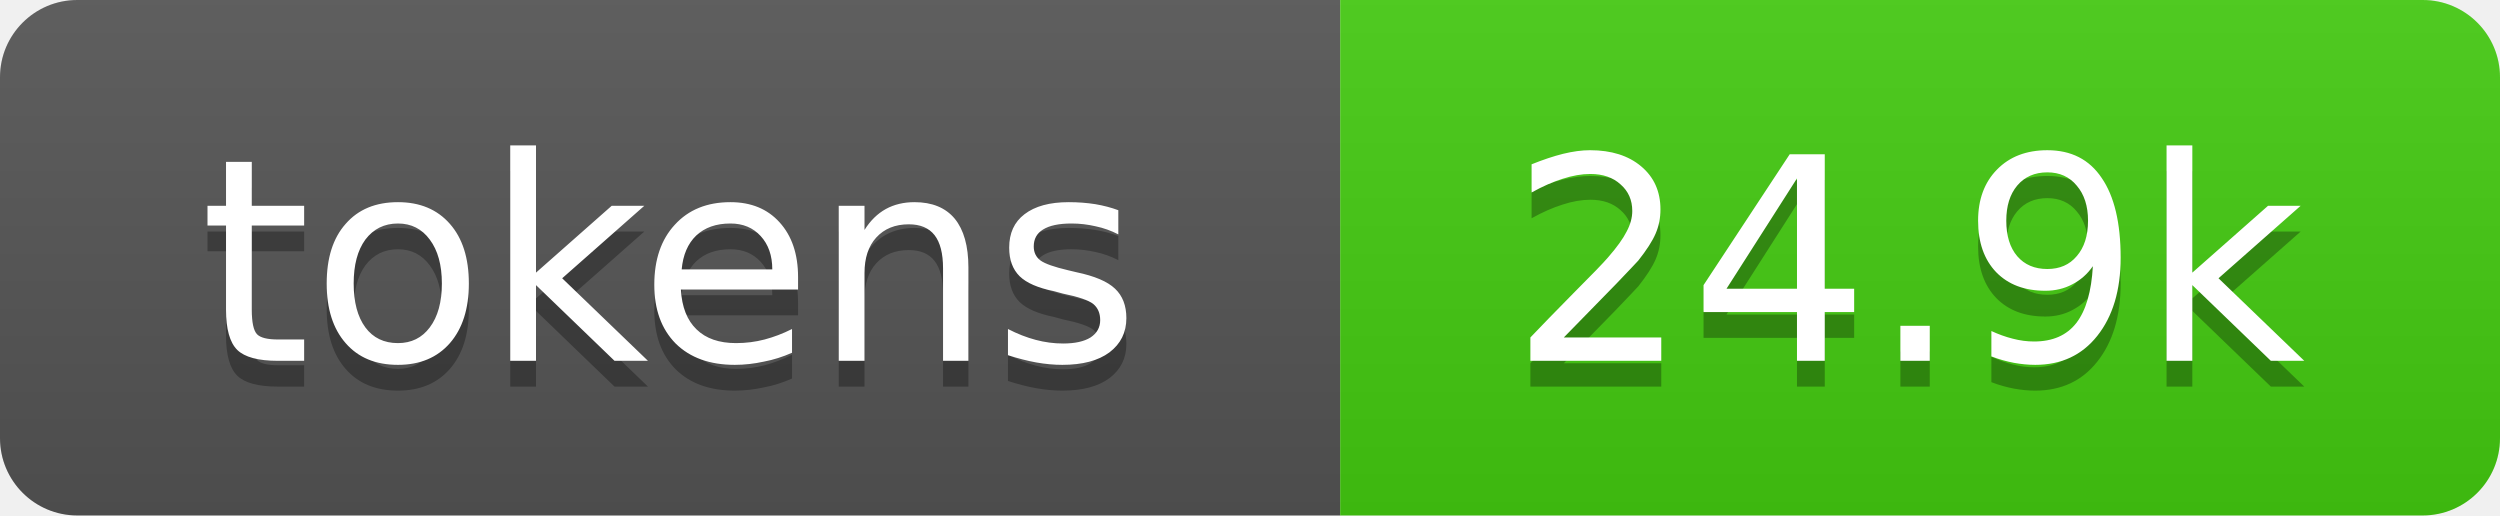
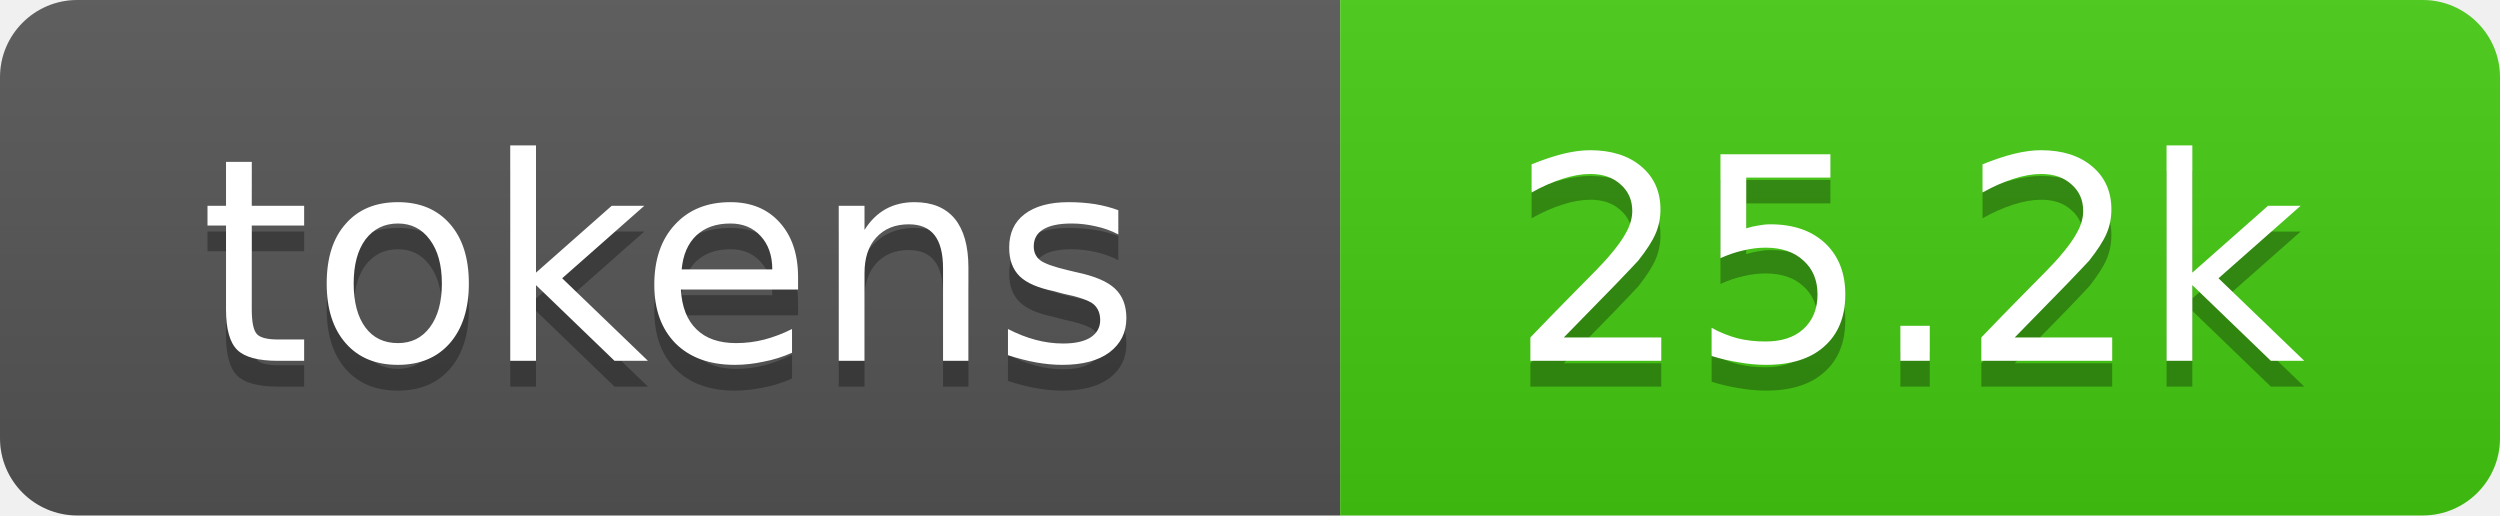
- <svg xmlns="http://www.w3.org/2000/svg" xmlns:xlink="http://www.w3.org/1999/xlink" width="97" height="20" role="img" aria-label="24.9k tokens, 12% of context window">
+ <svg xmlns="http://www.w3.org/2000/svg" xmlns:xlink="http://www.w3.org/1999/xlink" width="97" height="20" role="img" aria-label="25.2k tokens, 13% of context window">
  <linearGradient id="s" x2="0" y2="100%">
    <stop offset="0" stop-color="#bbb" stop-opacity=".1" />
    <stop offset="1" stop-opacity=".1" />
  </linearGradient>
  <clipPath id="r">
    <rect width="97" height="20" rx="3" fill="#fff" />
  </clipPath>
  <a xlink:href="https://github.com/qwibitai/nanoclaw/tree/main/repo-tokens">
    <g clip-path="url(#r)">
      <rect width="52" height="20" fill="#555" />
      <rect x="52" width="45" height="20" fill="#4c1" />
      <rect width="97" height="20" fill="url(#s)" />
      <g fill="#fff" text-anchor="middle" font-family="Verdana,Geneva,DejaVu Sans,sans-serif" font-size="11">
        <text aria-hidden="true" x="26" y="15" fill="#010101" fill-opacity=".3">tokens</text>
        <text x="26" y="14">tokens</text>
-         <text aria-hidden="true" x="74" y="15" fill="#010101" fill-opacity=".3">24.9k</text>
-         <text x="74" y="14">24.9k</text>
+         <text aria-hidden="true" x="74" y="15" fill="#010101" fill-opacity=".3">25.2k</text>
+         <text x="74" y="14">25.2k</text>
      </g>
    </g>
  </a>
</svg>
